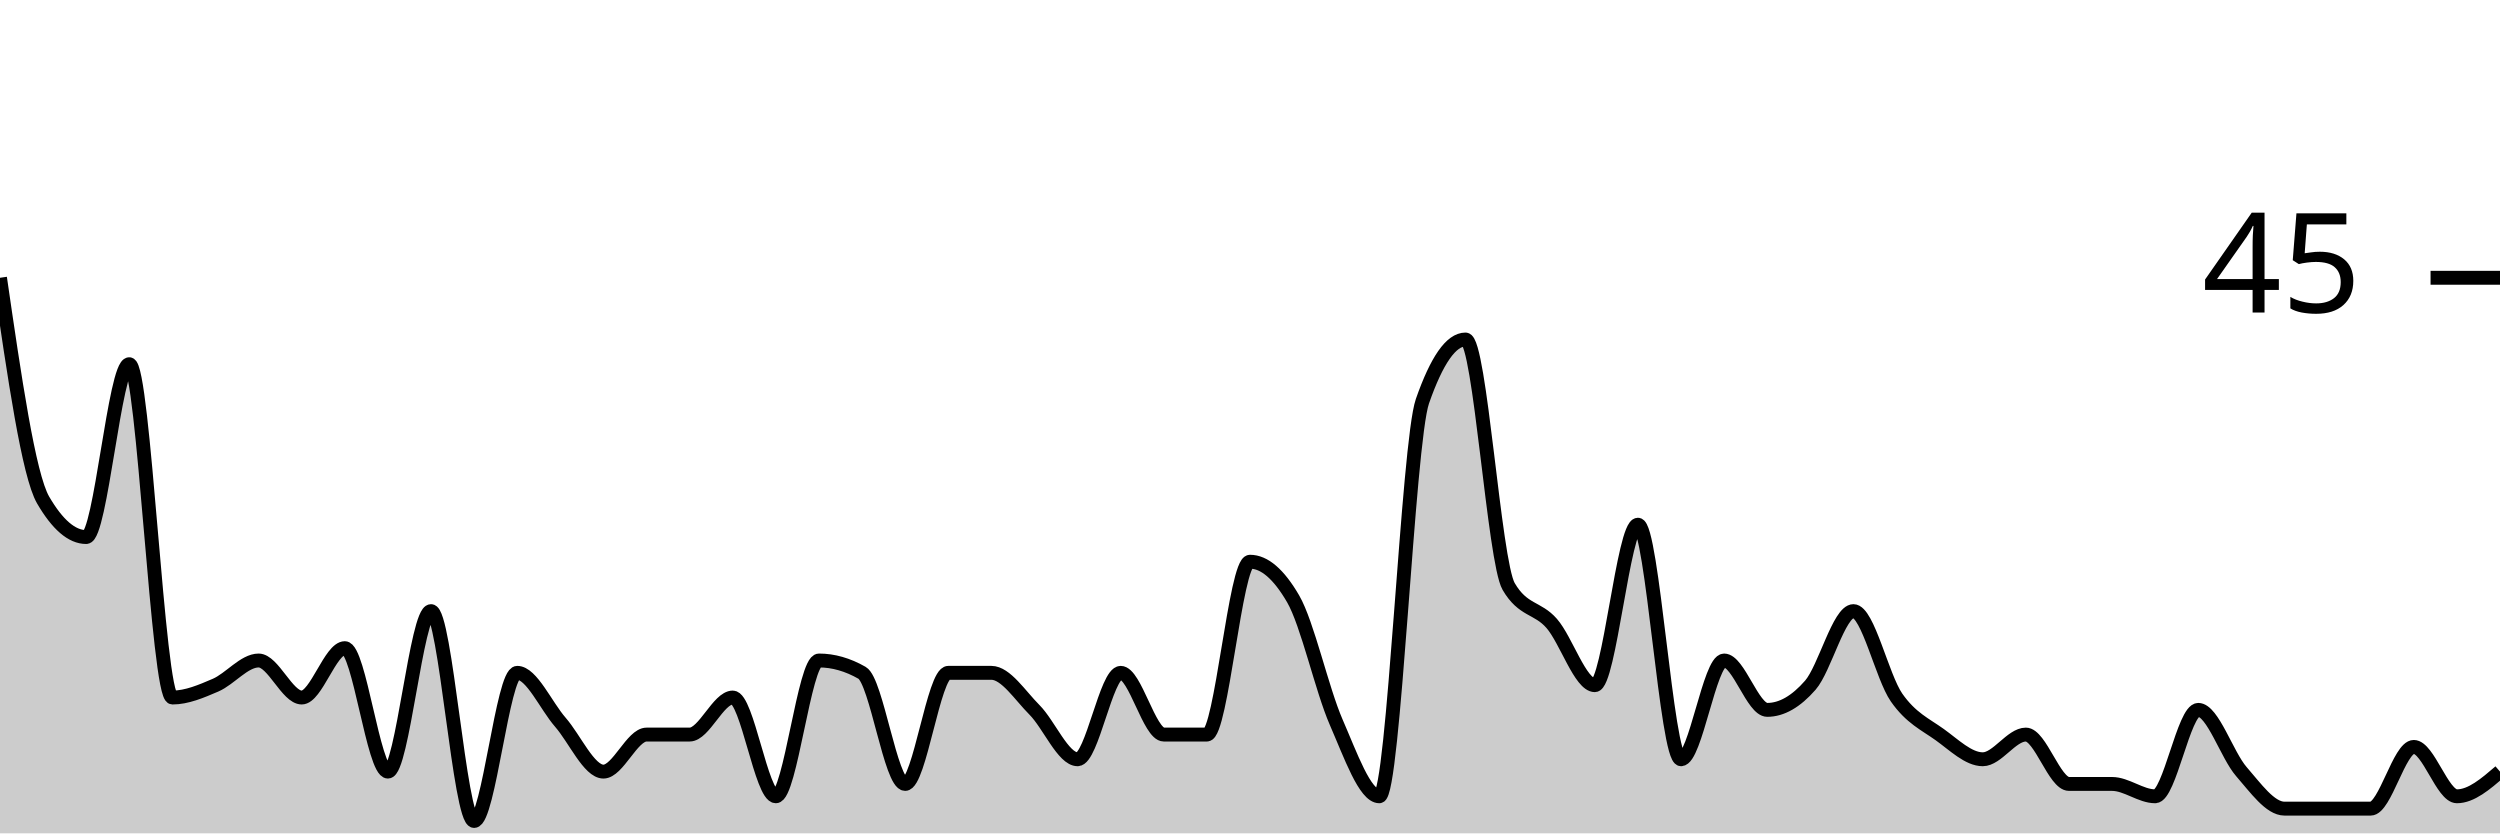
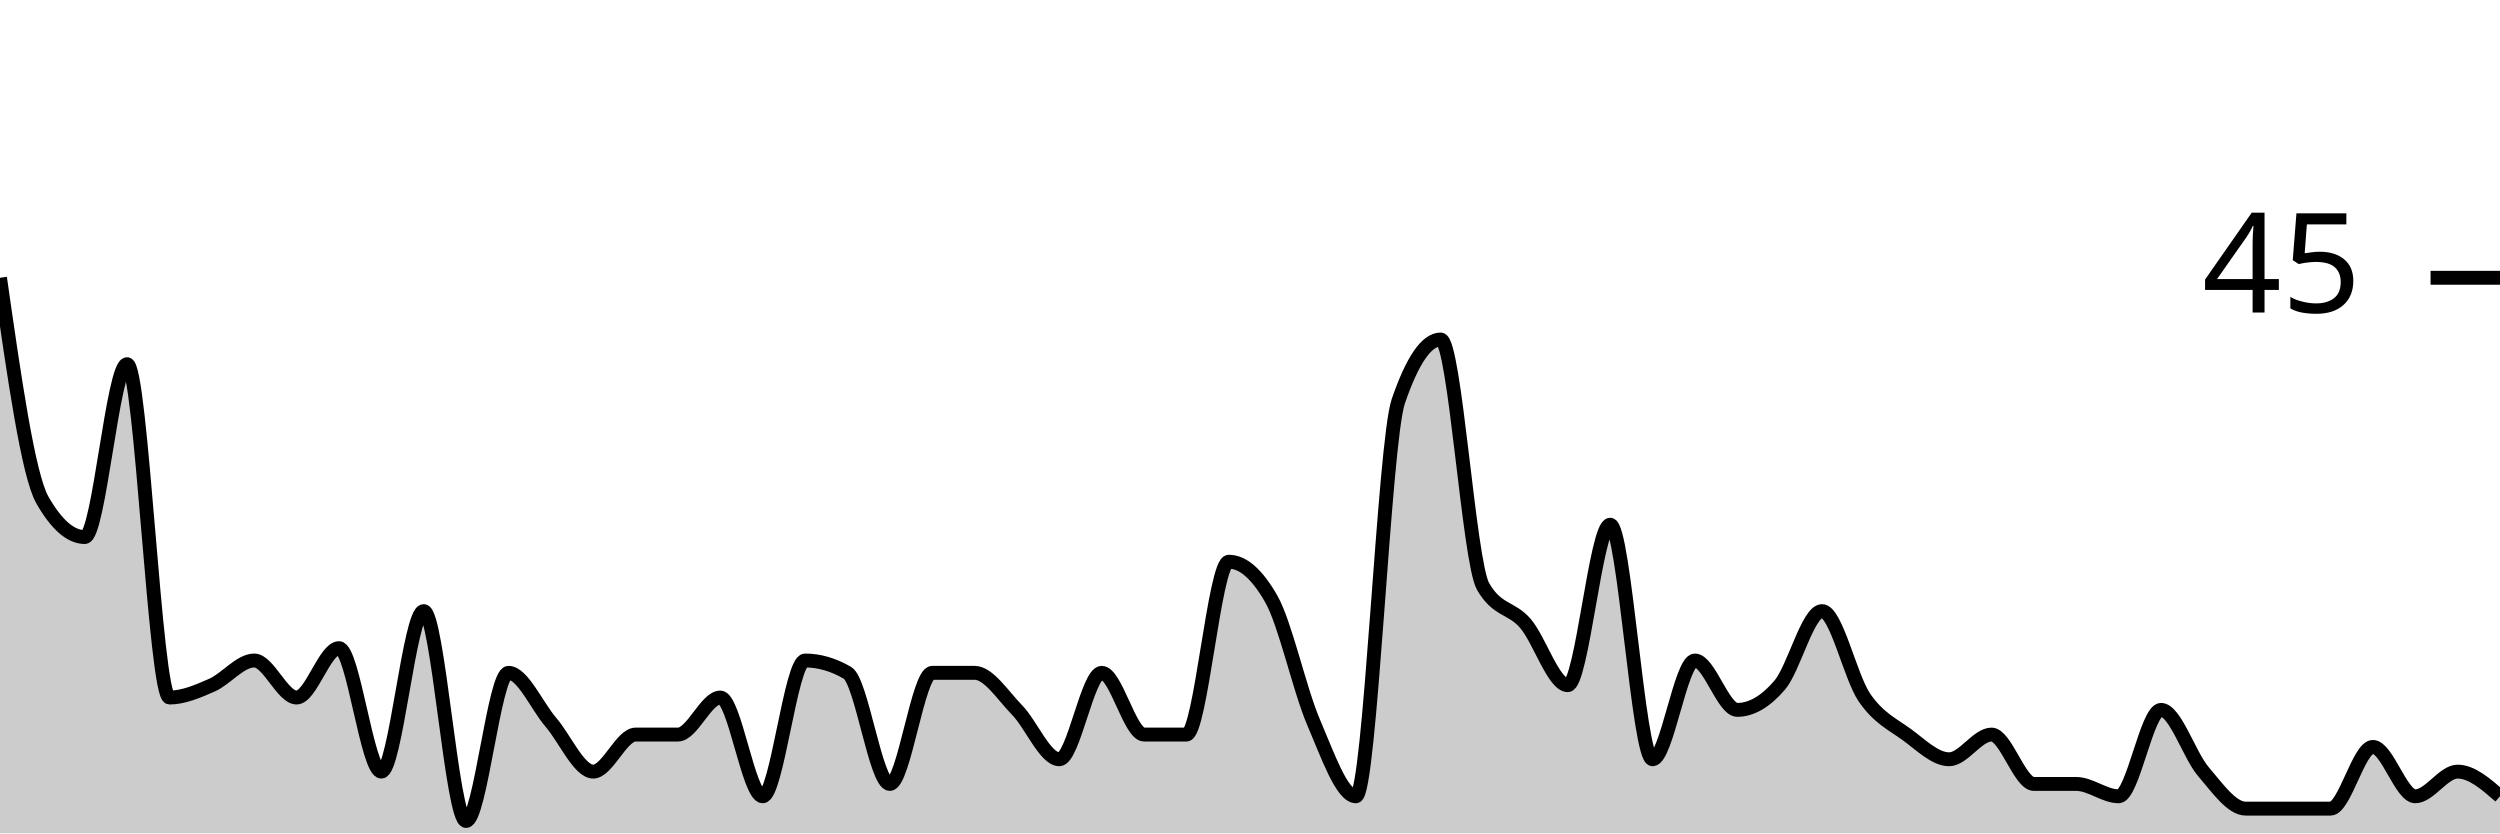
<svg xmlns="http://www.w3.org/2000/svg" viewBox="0 0 180 60">
  <g transform="translate(0,20)">
-     <path class="area" fill="rgba(0, 0, 0, 0.2)" d="M0,0C1.034,7.111,2.069,14.222,3.103,16C4.138,17.778,5.172,18.667,6.207,18.667C7.241,18.667,8.276,6.222,9.31,6.222C10.345,6.222,11.379,30.222,12.414,30.222C13.448,30.222,14.483,29.778,15.517,29.333C16.552,28.889,17.586,27.556,18.621,27.556C19.655,27.556,20.69,30.222,21.724,30.222C22.759,30.222,23.793,26.667,24.828,26.667C25.862,26.667,26.897,35.556,27.931,35.556C28.966,35.556,30,24,31.034,24C32.069,24,33.103,39.111,34.138,39.111C35.172,39.111,36.207,28.444,37.241,28.444C38.276,28.444,39.31,30.815,40.345,32C41.379,33.185,42.414,35.556,43.448,35.556C44.483,35.556,45.517,32.889,46.552,32.889C47.586,32.889,48.621,32.889,49.655,32.889C50.69,32.889,51.724,30.222,52.759,30.222C53.793,30.222,54.828,37.333,55.862,37.333C56.897,37.333,57.931,27.556,58.966,27.556C60,27.556,61.034,27.852,62.069,28.444C63.103,29.037,64.138,36.444,65.172,36.444C66.207,36.444,67.241,28.444,68.276,28.444C69.31,28.444,70.345,28.444,71.379,28.444C72.414,28.444,73.448,30.074,74.483,31.111C75.517,32.148,76.552,34.667,77.586,34.667C78.621,34.667,79.655,28.444,80.69,28.444C81.724,28.444,82.759,32.889,83.793,32.889C84.828,32.889,85.862,32.889,86.897,32.889C87.931,32.889,88.966,20.444,90,20.444C91.034,20.444,92.069,21.333,93.103,23.111C94.138,24.889,95.172,29.63,96.207,32C97.241,34.37,98.276,37.333,99.31,37.333C100.345,37.333,101.379,11.852,102.414,8.889C103.448,5.926,104.483,4.444,105.517,4.444C106.552,4.444,107.586,20.444,108.621,22.222C109.655,24,110.69,23.704,111.724,24.889C112.759,26.074,113.793,29.333,114.828,29.333C115.862,29.333,116.897,17.778,117.931,17.778C118.966,17.778,120,34.667,121.034,34.667C122.069,34.667,123.103,27.556,124.138,27.556C125.172,27.556,126.207,31.111,127.241,31.111C128.276,31.111,129.31,30.519,130.345,29.333C131.379,28.148,132.414,24,133.448,24C134.483,24,135.517,28.741,136.552,30.222C137.586,31.704,138.621,32.148,139.655,32.889C140.69,33.63,141.724,34.667,142.759,34.667C143.793,34.667,144.828,32.889,145.862,32.889C146.897,32.889,147.931,36.444,148.966,36.444C150,36.444,151.034,36.444,152.069,36.444C153.103,36.444,154.138,37.333,155.172,37.333C156.207,37.333,157.241,31.111,158.276,31.111C159.31,31.111,160.345,34.37,161.379,35.556C162.414,36.741,163.448,38.222,164.483,38.222C165.517,38.222,166.552,38.222,167.586,38.222C168.621,38.222,169.655,38.222,170.69,38.222C171.724,38.222,172.759,33.778,173.793,33.778C174.828,33.778,175.862,37.333,176.897,37.333C177.931,37.333,178.966,36.444,180,35.556L180,40C178.966,40,177.931,40,176.897,40C175.862,40,174.828,40,173.793,40C172.759,40,171.724,40,170.69,40C169.655,40,168.621,40,167.586,40C166.552,40,165.517,40,164.483,40C163.448,40,162.414,40,161.379,40C160.345,40,159.31,40,158.276,40C157.241,40,156.207,40,155.172,40C154.138,40,153.103,40,152.069,40C151.034,40,150,40,148.966,40C147.931,40,146.897,40,145.862,40C144.828,40,143.793,40,142.759,40C141.724,40,140.69,40,139.655,40C138.621,40,137.586,40,136.552,40C135.517,40,134.483,40,133.448,40C132.414,40,131.379,40,130.345,40C129.31,40,128.276,40,127.241,40C126.207,40,125.172,40,124.138,40C123.103,40,122.069,40,121.034,40C120,40,118.966,40,117.931,40C116.897,40,115.862,40,114.828,40C113.793,40,112.759,40,111.724,40C110.69,40,109.655,40,108.621,40C107.586,40,106.552,40,105.517,40C104.483,40,103.448,40,102.414,40C101.379,40,100.345,40,99.31,40C98.276,40,97.241,40,96.207,40C95.172,40,94.138,40,93.103,40C92.069,40,91.034,40,90,40C88.966,40,87.931,40,86.897,40C85.862,40,84.828,40,83.793,40C82.759,40,81.724,40,80.69,40C79.655,40,78.621,40,77.586,40C76.552,40,75.517,40,74.483,40C73.448,40,72.414,40,71.379,40C70.345,40,69.31,40,68.276,40C67.241,40,66.207,40,65.172,40C64.138,40,63.103,40,62.069,40C61.034,40,60,40,58.966,40C57.931,40,56.897,40,55.862,40C54.828,40,53.793,40,52.759,40C51.724,40,50.69,40,49.655,40C48.621,40,47.586,40,46.552,40C45.517,40,44.483,40,43.448,40C42.414,40,41.379,40,40.345,40C39.31,40,38.276,40,37.241,40C36.207,40,35.172,40,34.138,40C33.103,40,32.069,40,31.034,40C30,40,28.966,40,27.931,40C26.897,40,25.862,40,24.828,40C23.793,40,22.759,40,21.724,40C20.69,40,19.655,40,18.621,40C17.586,40,16.552,40,15.517,40C14.483,40,13.448,40,12.414,40C11.379,40,10.345,40,9.31,40C8.276,40,7.241,40,6.207,40C5.172,40,4.138,40,3.103,40C2.069,40,1.034,40,0,40Z" />
-     <path class="line" stroke="black" fill="none" d="M0,0C1.034,7.111,2.069,14.222,3.103,16C4.138,17.778,5.172,18.667,6.207,18.667C7.241,18.667,8.276,6.222,9.31,6.222C10.345,6.222,11.379,30.222,12.414,30.222C13.448,30.222,14.483,29.778,15.517,29.333C16.552,28.889,17.586,27.556,18.621,27.556C19.655,27.556,20.69,30.222,21.724,30.222C22.759,30.222,23.793,26.667,24.828,26.667C25.862,26.667,26.897,35.556,27.931,35.556C28.966,35.556,30,24,31.034,24C32.069,24,33.103,39.111,34.138,39.111C35.172,39.111,36.207,28.444,37.241,28.444C38.276,28.444,39.31,30.815,40.345,32C41.379,33.185,42.414,35.556,43.448,35.556C44.483,35.556,45.517,32.889,46.552,32.889C47.586,32.889,48.621,32.889,49.655,32.889C50.69,32.889,51.724,30.222,52.759,30.222C53.793,30.222,54.828,37.333,55.862,37.333C56.897,37.333,57.931,27.556,58.966,27.556C60,27.556,61.034,27.852,62.069,28.444C63.103,29.037,64.138,36.444,65.172,36.444C66.207,36.444,67.241,28.444,68.276,28.444C69.31,28.444,70.345,28.444,71.379,28.444C72.414,28.444,73.448,30.074,74.483,31.111C75.517,32.148,76.552,34.667,77.586,34.667C78.621,34.667,79.655,28.444,80.69,28.444C81.724,28.444,82.759,32.889,83.793,32.889C84.828,32.889,85.862,32.889,86.897,32.889C87.931,32.889,88.966,20.444,90,20.444C91.034,20.444,92.069,21.333,93.103,23.111C94.138,24.889,95.172,29.63,96.207,32C97.241,34.37,98.276,37.333,99.31,37.333C100.345,37.333,101.379,11.852,102.414,8.889C103.448,5.926,104.483,4.444,105.517,4.444C106.552,4.444,107.586,20.444,108.621,22.222C109.655,24,110.69,23.704,111.724,24.889C112.759,26.074,113.793,29.333,114.828,29.333C115.862,29.333,116.897,17.778,117.931,17.778C118.966,17.778,120,34.667,121.034,34.667C122.069,34.667,123.103,27.556,124.138,27.556C125.172,27.556,126.207,31.111,127.241,31.111C128.276,31.111,129.31,30.519,130.345,29.333C131.379,28.148,132.414,24,133.448,24C134.483,24,135.517,28.741,136.552,30.222C137.586,31.704,138.621,32.148,139.655,32.889C140.69,33.63,141.724,34.667,142.759,34.667C143.793,34.667,144.828,32.889,145.862,32.889C146.897,32.889,147.931,36.444,148.966,36.444C150,36.444,151.034,36.444,152.069,36.444C153.103,36.444,154.138,37.333,155.172,37.333C156.207,37.333,157.241,31.111,158.276,31.111C159.31,31.111,160.345,34.37,161.379,35.556C162.414,36.741,163.448,38.222,164.483,38.222C165.517,38.222,166.552,38.222,167.586,38.222C168.621,38.222,169.655,38.222,170.69,38.222C171.724,38.222,172.759,33.778,173.793,33.778C174.828,33.778,175.862,37.333,176.897,37.333C177.931,37.333,178.966,36.444,180,35.556" />
+     <path class="area" fill="rgba(0, 0, 0, 0.2)" d="M0,0C1.017,7.111,2.034,14.222,3.051,16C4.068,17.778,5.085,18.667,6.102,18.667C7.119,18.667,8.136,6.222,9.153,6.222C10.169,6.222,11.186,30.222,12.203,30.222C13.22,30.222,14.237,29.778,15.254,29.333C16.271,28.889,17.288,27.556,18.305,27.556C19.322,27.556,20.339,30.222,21.356,30.222C22.373,30.222,23.39,26.667,24.407,26.667C25.424,26.667,26.441,35.556,27.458,35.556C28.475,35.556,29.492,24,30.508,24C31.525,24,32.542,39.111,33.559,39.111C34.576,39.111,35.593,28.444,36.61,28.444C37.627,28.444,38.644,30.815,39.661,32C40.678,33.185,41.695,35.556,42.712,35.556C43.729,35.556,44.746,32.889,45.763,32.889C46.78,32.889,47.797,32.889,48.814,32.889C49.831,32.889,50.847,30.222,51.864,30.222C52.881,30.222,53.898,37.333,54.915,37.333C55.932,37.333,56.949,27.556,57.966,27.556C58.983,27.556,60,27.852,61.017,28.444C62.034,29.037,63.051,36.444,64.068,36.444C65.085,36.444,66.102,28.444,67.119,28.444C68.136,28.444,69.153,28.444,70.169,28.444C71.186,28.444,72.203,30.074,73.22,31.111C74.237,32.148,75.254,34.667,76.271,34.667C77.288,34.667,78.305,28.444,79.322,28.444C80.339,28.444,81.356,32.889,82.373,32.889C83.39,32.889,84.407,32.889,85.424,32.889C86.441,32.889,87.458,20.444,88.475,20.444C89.492,20.444,90.508,21.333,91.525,23.111C92.542,24.889,93.559,29.63,94.576,32C95.593,34.37,96.61,37.333,97.627,37.333C98.644,37.333,99.661,11.852,100.678,8.889C101.695,5.926,102.712,4.444,103.729,4.444C104.746,4.444,105.763,20.444,106.78,22.222C107.797,24,108.814,23.704,109.831,24.889C110.847,26.074,111.864,29.333,112.881,29.333C113.898,29.333,114.915,17.778,115.932,17.778C116.949,17.778,117.966,34.667,118.983,34.667C120,34.667,121.017,27.556,122.034,27.556C123.051,27.556,124.068,31.111,125.085,31.111C126.102,31.111,127.119,30.519,128.136,29.333C129.153,28.148,130.169,24,131.186,24C132.203,24,133.22,28.741,134.237,30.222C135.254,31.704,136.271,32.148,137.288,32.889C138.305,33.63,139.322,34.667,140.339,34.667C141.356,34.667,142.373,32.889,143.39,32.889C144.407,32.889,145.424,36.444,146.441,36.444C147.458,36.444,148.475,36.444,149.492,36.444C150.508,36.444,151.525,37.333,152.542,37.333C153.559,37.333,154.576,31.111,155.593,31.111C156.61,31.111,157.627,34.37,158.644,35.556C159.661,36.741,160.678,38.222,161.695,38.222C162.712,38.222,163.729,38.222,164.746,38.222C165.763,38.222,166.78,38.222,167.797,38.222C168.814,38.222,169.831,33.778,170.847,33.778C171.864,33.778,172.881,37.333,173.898,37.333C174.915,37.333,175.932,35.556,176.949,35.556C177.966,35.556,178.983,36.444,180,37.333L180,40C178.983,40,177.966,40,176.949,40C175.932,40,174.915,40,173.898,40C172.881,40,171.864,40,170.847,40C169.831,40,168.814,40,167.797,40C166.78,40,165.763,40,164.746,40C163.729,40,162.712,40,161.695,40C160.678,40,159.661,40,158.644,40C157.627,40,156.61,40,155.593,40C154.576,40,153.559,40,152.542,40C151.525,40,150.508,40,149.492,40C148.475,40,147.458,40,146.441,40C145.424,40,144.407,40,143.39,40C142.373,40,141.356,40,140.339,40C139.322,40,138.305,40,137.288,40C136.271,40,135.254,40,134.237,40C133.22,40,132.203,40,131.186,40C130.169,40,129.153,40,128.136,40C127.119,40,126.102,40,125.085,40C124.068,40,123.051,40,122.034,40C121.017,40,120,40,118.983,40C117.966,40,116.949,40,115.932,40C114.915,40,113.898,40,112.881,40C111.864,40,110.847,40,109.831,40C108.814,40,107.797,40,106.78,40C105.763,40,104.746,40,103.729,40C102.712,40,101.695,40,100.678,40C99.661,40,98.644,40,97.627,40C96.61,40,95.593,40,94.576,40C93.559,40,92.542,40,91.525,40C90.508,40,89.492,40,88.475,40C87.458,40,86.441,40,85.424,40C84.407,40,83.39,40,82.373,40C81.356,40,80.339,40,79.322,40C78.305,40,77.288,40,76.271,40C75.254,40,74.237,40,73.22,40C72.203,40,71.186,40,70.169,40C69.153,40,68.136,40,67.119,40C66.102,40,65.085,40,64.068,40C63.051,40,62.034,40,61.017,40C60,40,58.983,40,57.966,40C56.949,40,55.932,40,54.915,40C53.898,40,52.881,40,51.864,40C50.847,40,49.831,40,48.814,40C47.797,40,46.78,40,45.763,40C44.746,40,43.729,40,42.712,40C41.695,40,40.678,40,39.661,40C38.644,40,37.627,40,36.61,40C35.593,40,34.576,40,33.559,40C32.542,40,31.525,40,30.508,40C29.492,40,28.475,40,27.458,40C26.441,40,25.424,40,24.407,40C23.39,40,22.373,40,21.356,40C20.339,40,19.322,40,18.305,40C17.288,40,16.271,40,15.254,40C14.237,40,13.22,40,12.203,40C11.186,40,10.169,40,9.153,40C8.136,40,7.119,40,6.102,40C5.085,40,4.068,40,3.051,40C2.034,40,1.017,40,0,40Z" />
+     <path class="line" stroke="black" fill="none" d="M0,0C1.017,7.111,2.034,14.222,3.051,16C4.068,17.778,5.085,18.667,6.102,18.667C7.119,18.667,8.136,6.222,9.153,6.222C10.169,6.222,11.186,30.222,12.203,30.222C13.22,30.222,14.237,29.778,15.254,29.333C16.271,28.889,17.288,27.556,18.305,27.556C19.322,27.556,20.339,30.222,21.356,30.222C22.373,30.222,23.39,26.667,24.407,26.667C25.424,26.667,26.441,35.556,27.458,35.556C28.475,35.556,29.492,24,30.508,24C31.525,24,32.542,39.111,33.559,39.111C34.576,39.111,35.593,28.444,36.61,28.444C37.627,28.444,38.644,30.815,39.661,32C40.678,33.185,41.695,35.556,42.712,35.556C43.729,35.556,44.746,32.889,45.763,32.889C46.78,32.889,47.797,32.889,48.814,32.889C49.831,32.889,50.847,30.222,51.864,30.222C52.881,30.222,53.898,37.333,54.915,37.333C55.932,37.333,56.949,27.556,57.966,27.556C58.983,27.556,60,27.852,61.017,28.444C62.034,29.037,63.051,36.444,64.068,36.444C65.085,36.444,66.102,28.444,67.119,28.444C68.136,28.444,69.153,28.444,70.169,28.444C71.186,28.444,72.203,30.074,73.22,31.111C74.237,32.148,75.254,34.667,76.271,34.667C77.288,34.667,78.305,28.444,79.322,28.444C80.339,28.444,81.356,32.889,82.373,32.889C83.39,32.889,84.407,32.889,85.424,32.889C86.441,32.889,87.458,20.444,88.475,20.444C89.492,20.444,90.508,21.333,91.525,23.111C92.542,24.889,93.559,29.63,94.576,32C95.593,34.37,96.61,37.333,97.627,37.333C98.644,37.333,99.661,11.852,100.678,8.889C101.695,5.926,102.712,4.444,103.729,4.444C104.746,4.444,105.763,20.444,106.78,22.222C107.797,24,108.814,23.704,109.831,24.889C110.847,26.074,111.864,29.333,112.881,29.333C113.898,29.333,114.915,17.778,115.932,17.778C116.949,17.778,117.966,34.667,118.983,34.667C120,34.667,121.017,27.556,122.034,27.556C123.051,27.556,124.068,31.111,125.085,31.111C126.102,31.111,127.119,30.519,128.136,29.333C129.153,28.148,130.169,24,131.186,24C132.203,24,133.22,28.741,134.237,30.222C135.254,31.704,136.271,32.148,137.288,32.889C138.305,33.63,139.322,34.667,140.339,34.667C141.356,34.667,142.373,32.889,143.39,32.889C144.407,32.889,145.424,36.444,146.441,36.444C147.458,36.444,148.475,36.444,149.492,36.444C150.508,36.444,151.525,37.333,152.542,37.333C153.559,37.333,154.576,31.111,155.593,31.111C156.61,31.111,157.627,34.37,158.644,35.556C159.661,36.741,160.678,38.222,161.695,38.222C162.712,38.222,163.729,38.222,164.746,38.222C165.763,38.222,166.78,38.222,167.797,38.222C168.814,38.222,169.831,33.778,170.847,33.778C171.864,33.778,172.881,37.333,173.898,37.333C174.915,37.333,175.932,35.556,176.949,35.556C177.966,35.556,178.983,36.444,180,37.333" />
    <path class="axis-ceiling" stroke-width="1" stroke="black" fill="none" d="M175,0L180,0" />
    <text class="axis-ceiling-label" font-family="sans-serif" text-anchor="end" font-size="10px" x="170" y="2.5">45</text>
  </g>
</svg>
